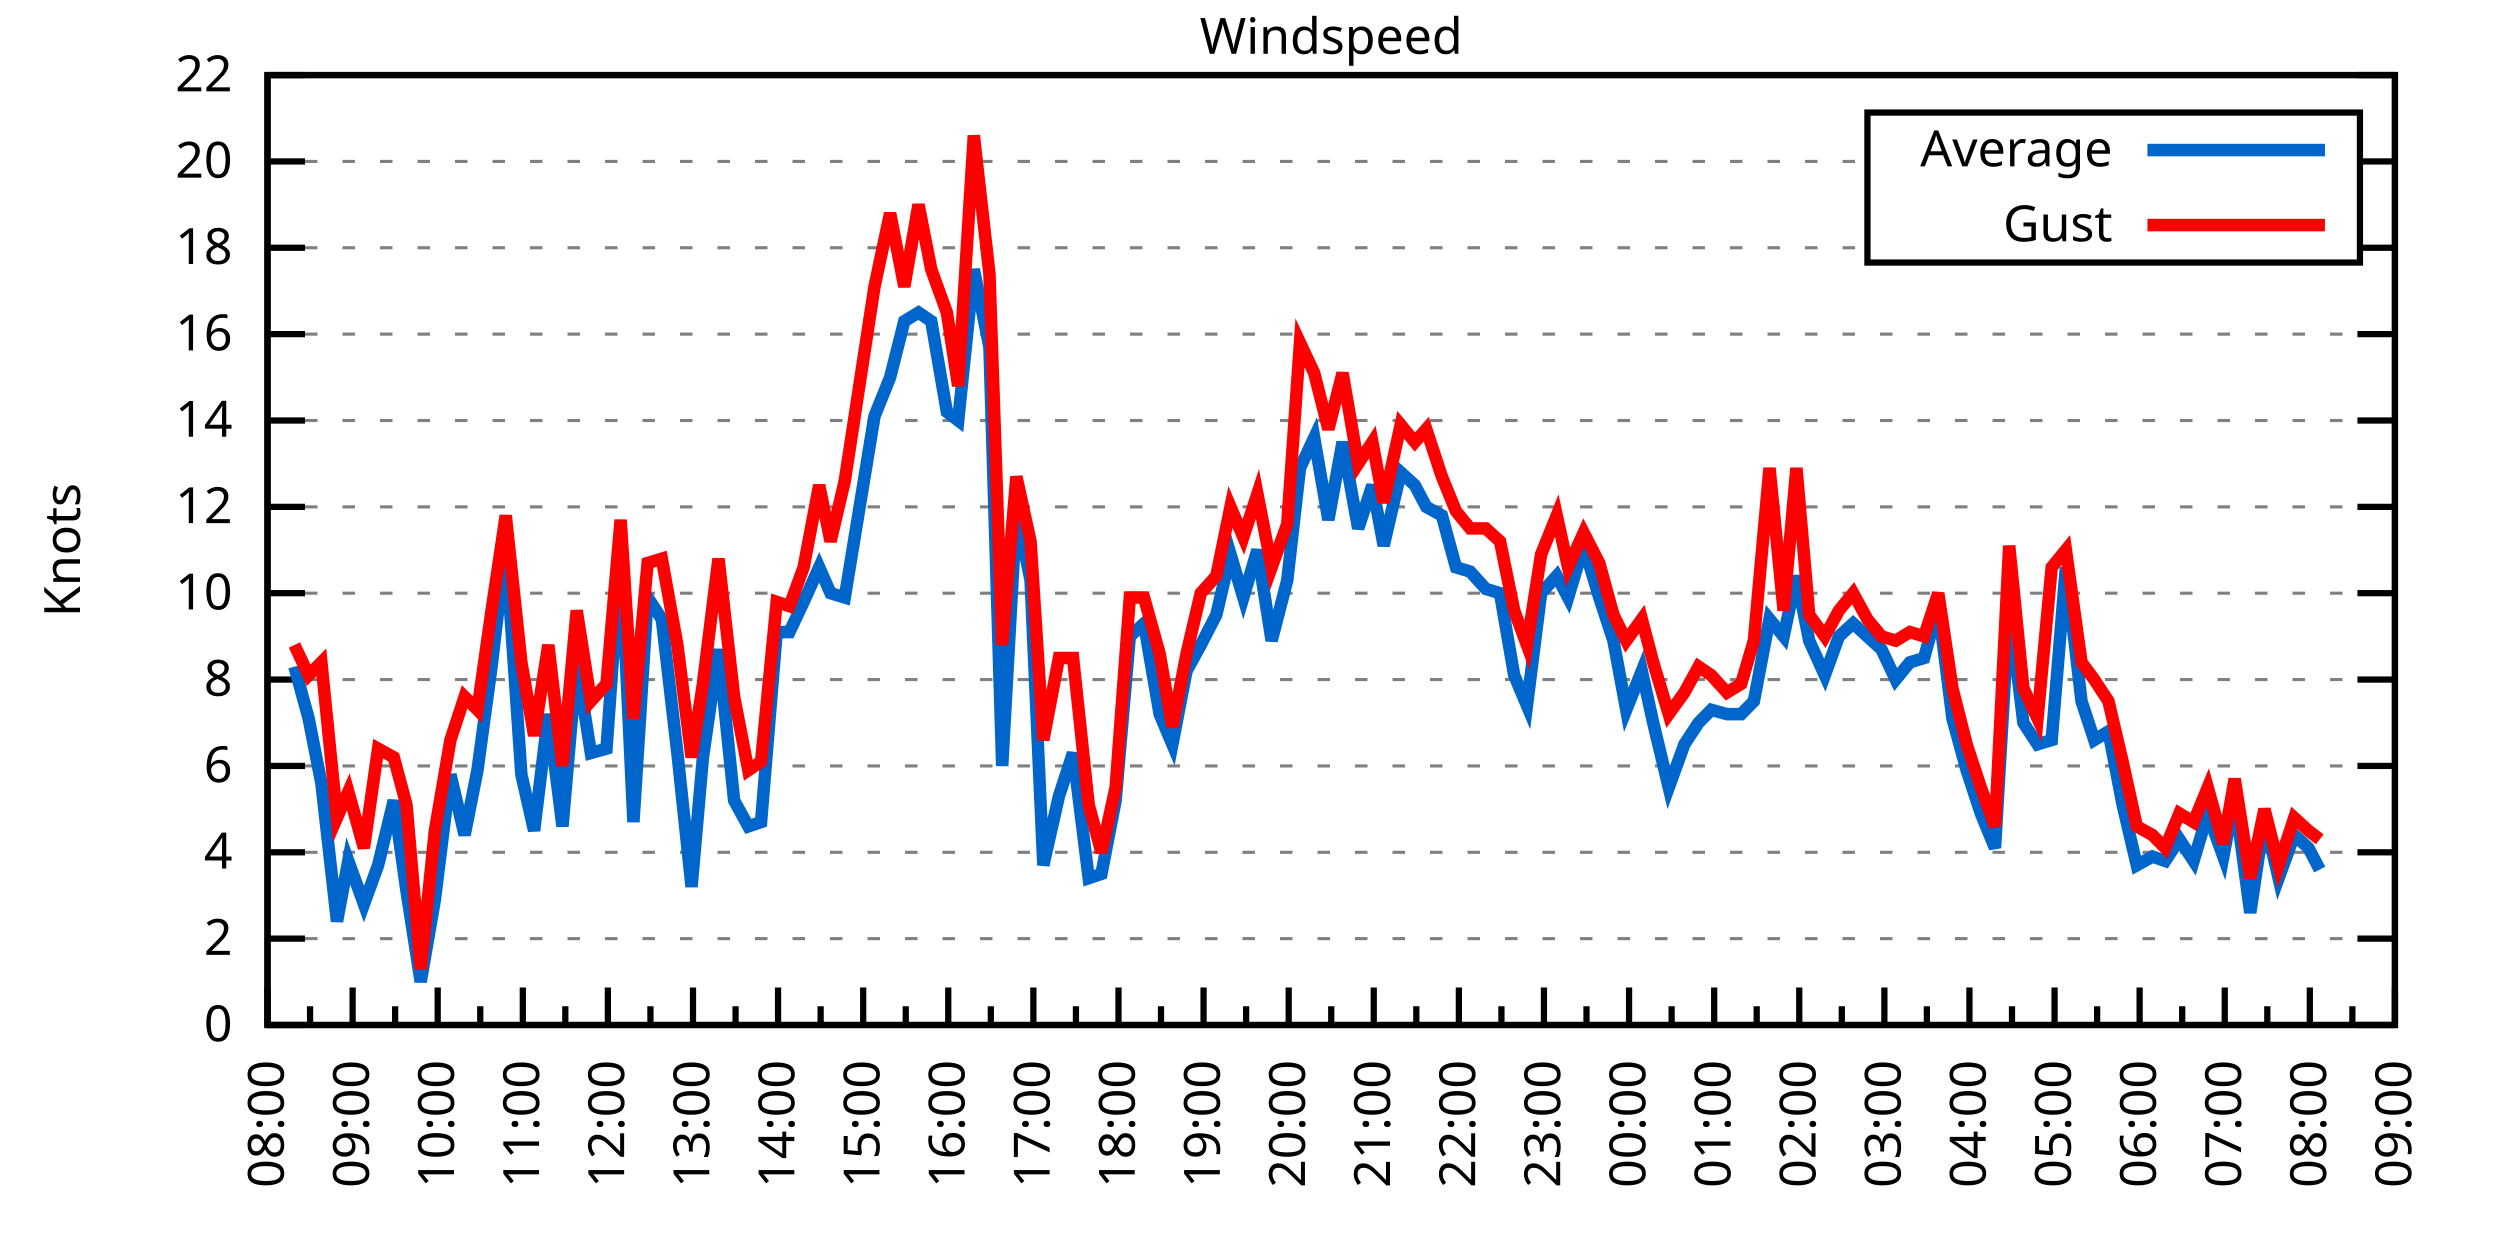
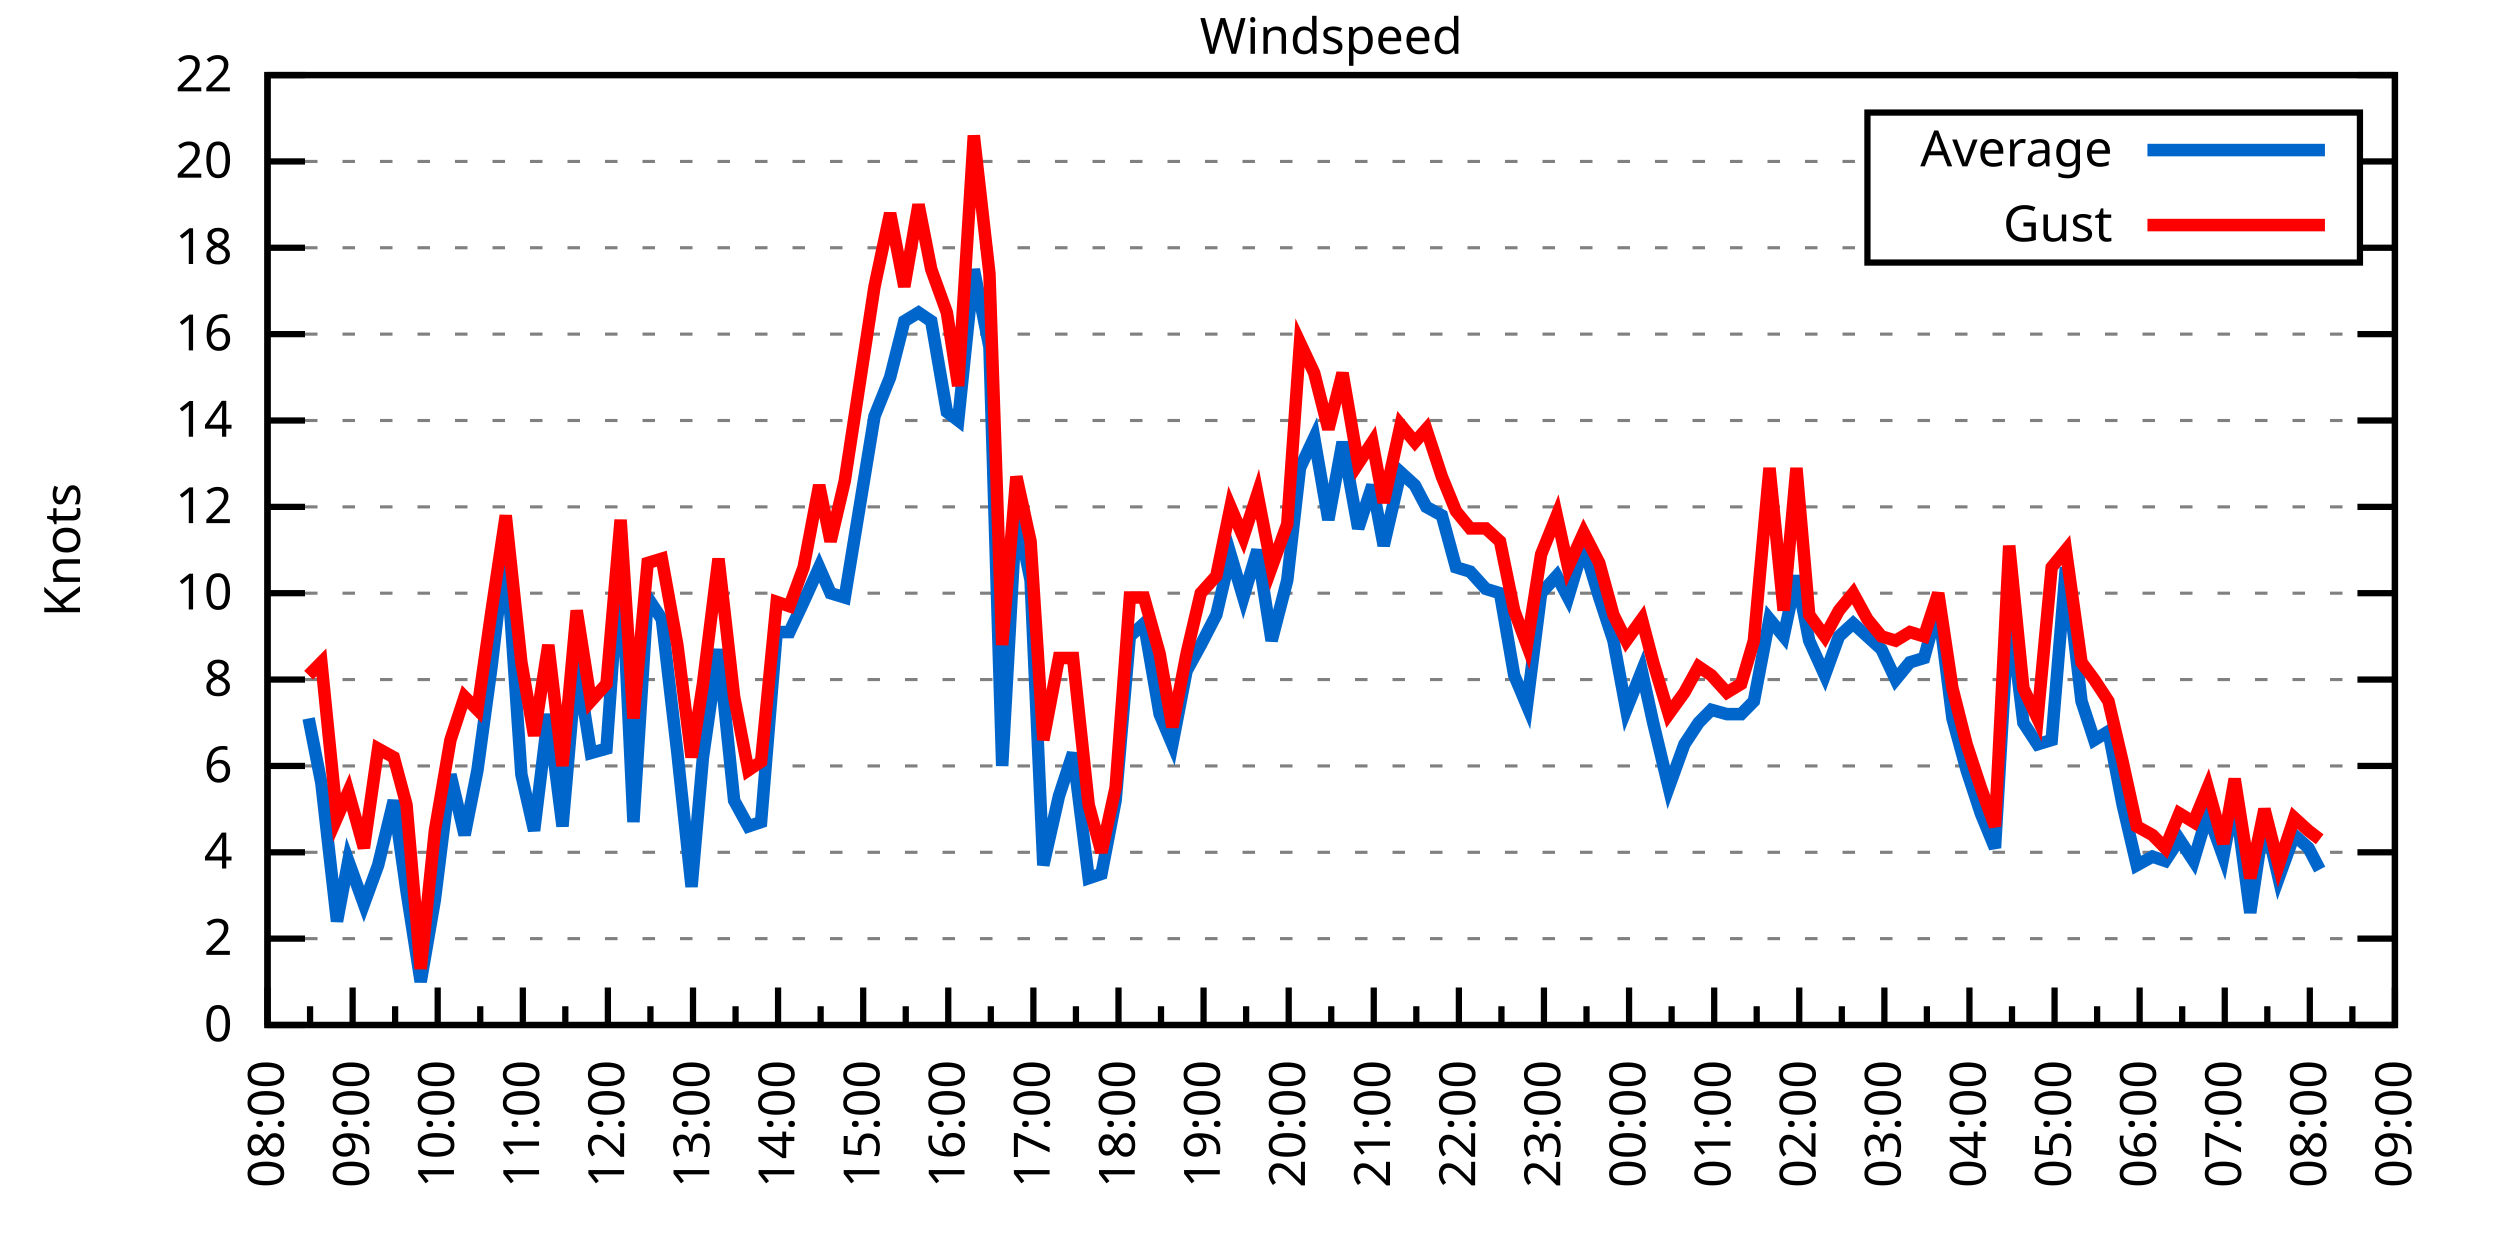
<svg xmlns="http://www.w3.org/2000/svg" xmlns:xlink="http://www.w3.org/1999/xlink" width="400" height="200" viewBox="0 0 400 200">
  <g id="gnuplot_canvas">
    <rect x="0" y="0" width="400" height="200" fill="none" />
    <defs>
      <circle id="gpDot" r="0.5" stroke-width="0.5" stroke="currentColor" />
      <path id="gpPt0" stroke-width="0.333" stroke="currentColor" d="M-1,0 h2 M0,-1 v2" />
      <path id="gpPt1" stroke-width="0.333" stroke="currentColor" d="M-1,-1 L1,1 M1,-1 L-1,1" />
      <path id="gpPt2" stroke-width="0.333" stroke="currentColor" d="M-1,0 L1,0 M0,-1 L0,1 M-1,-1 L1,1 M-1,1 L1,-1" />
      <rect id="gpPt3" stroke-width="0.333" stroke="currentColor" x="-1" y="-1" width="2" height="2" />
      <rect id="gpPt4" stroke-width="0.333" stroke="currentColor" fill="currentColor" x="-1" y="-1" width="2" height="2" />
      <circle id="gpPt5" stroke-width="0.333" stroke="currentColor" cx="0" cy="0" r="1" />
      <use xlink:href="#gpPt5" id="gpPt6" fill="currentColor" stroke="none" />
      <path id="gpPt7" stroke-width="0.333" stroke="currentColor" d="M0,-1.33 L-1.33,0.67 L1.33,0.67 z" />
      <use xlink:href="#gpPt7" id="gpPt8" fill="currentColor" stroke="none" />
      <use xlink:href="#gpPt7" id="gpPt9" stroke="currentColor" transform="rotate(180)" />
      <use xlink:href="#gpPt9" id="gpPt10" fill="currentColor" stroke="none" />
      <use xlink:href="#gpPt3" id="gpPt11" stroke="currentColor" transform="rotate(45)" />
      <use xlink:href="#gpPt11" id="gpPt12" fill="currentColor" stroke="none" />
      <path id="gpPt13" stroke-width="0.333" stroke="currentColor" d="M0,1.330 L1.265,0.411 L0.782,-1.067 L-0.782,-1.076 L-1.265,0.411 z" />
      <use xlink:href="#gpPt13" id="gpPt14" fill="currentColor" stroke="none" />
      <filter id="textbox" filterUnits="objectBoundingBox" x="0" y="0" height="1" width="1">
        <feFlood flood-color="white" flood-opacity="1" result="bgnd" />
        <feComposite in="SourceGraphic" in2="bgnd" operator="atop" />
      </filter>
      <filter id="greybox" filterUnits="objectBoundingBox" x="0" y="0" height="1" width="1">
        <feFlood flood-color="lightgrey" flood-opacity="1" result="grey" />
        <feComposite in="SourceGraphic" in2="grey" operator="atop" />
      </filter>
    </defs>
    <g fill="none" color="white" stroke="currentColor" stroke-width="1.00" stroke-linecap="butt" stroke-linejoin="miter">
</g>
    <g fill="none" color="black" stroke="currentColor" stroke-width="1.00" stroke-linecap="butt" stroke-linejoin="miter">
      <g stroke="none" shape-rendering="crispEdges">
        <polygon fill="rgb(255, 255, 255)" points="42.80,164.00 383.18,164.00 383.18,12.02 42.80,12.02 " />
      </g>
    </g>
    <g fill="none" color="black" stroke="currentColor" stroke-width="1.00" stroke-linecap="butt" stroke-linejoin="miter">
</g>
    <g fill="none" color="black" stroke="black" stroke-width="0.50" stroke-linecap="butt" stroke-linejoin="miter">
</g>
    <g fill="none" color="gray" stroke="currentColor" stroke-width="0.50" stroke-linecap="butt" stroke-linejoin="miter">
      <path stroke="gray" stroke-dasharray="2,4" class="gridline" d="M42.80,164.00 L383.19,164.00  " />
    </g>
    <g fill="none" color="gray" stroke="gray" stroke-width="1.00" stroke-linecap="butt" stroke-linejoin="miter">
</g>
    <g fill="none" color="black" stroke="currentColor" stroke-width="1.00" stroke-linecap="butt" stroke-linejoin="miter">
      <path stroke="black" d="M42.80,164.00 L48.80,164.00 M383.19,164.00 L377.19,164.00  " />
      <g transform="translate(37.20,166.60)" stroke="none" fill="black" font-family="Sans" font-size="8.00" text-anchor="end">
        <text>
          <tspan font-family="Sans"> 0</tspan>
        </text>
      </g>
    </g>
    <g fill="none" color="black" stroke="currentColor" stroke-width="1.00" stroke-linecap="butt" stroke-linejoin="miter">
</g>
    <g fill="none" color="black" stroke="black" stroke-width="0.50" stroke-linecap="butt" stroke-linejoin="miter">
</g>
    <g fill="none" color="gray" stroke="currentColor" stroke-width="0.50" stroke-linecap="butt" stroke-linejoin="miter">
      <path stroke="gray" stroke-dasharray="2,4" class="gridline" d="M42.80,150.18 L383.19,150.18  " />
    </g>
    <g fill="none" color="gray" stroke="gray" stroke-width="1.00" stroke-linecap="butt" stroke-linejoin="miter">
</g>
    <g fill="none" color="black" stroke="currentColor" stroke-width="1.00" stroke-linecap="butt" stroke-linejoin="miter">
      <path stroke="black" d="M42.80,150.18 L48.80,150.18 M383.19,150.18 L377.19,150.18  " />
      <g transform="translate(37.20,152.78)" stroke="none" fill="black" font-family="Sans" font-size="8.00" text-anchor="end">
        <text>
          <tspan font-family="Sans"> 2</tspan>
        </text>
      </g>
    </g>
    <g fill="none" color="black" stroke="currentColor" stroke-width="1.00" stroke-linecap="butt" stroke-linejoin="miter">
</g>
    <g fill="none" color="black" stroke="black" stroke-width="0.50" stroke-linecap="butt" stroke-linejoin="miter">
</g>
    <g fill="none" color="gray" stroke="currentColor" stroke-width="0.50" stroke-linecap="butt" stroke-linejoin="miter">
      <path stroke="gray" stroke-dasharray="2,4" class="gridline" d="M42.80,136.37 L383.19,136.37  " />
    </g>
    <g fill="none" color="gray" stroke="gray" stroke-width="1.00" stroke-linecap="butt" stroke-linejoin="miter">
</g>
    <g fill="none" color="black" stroke="currentColor" stroke-width="1.00" stroke-linecap="butt" stroke-linejoin="miter">
      <path stroke="black" d="M42.80,136.37 L48.80,136.37 M383.19,136.37 L377.19,136.37  " />
      <g transform="translate(37.20,138.97)" stroke="none" fill="black" font-family="Sans" font-size="8.00" text-anchor="end">
        <text>
          <tspan font-family="Sans"> 4</tspan>
        </text>
      </g>
    </g>
    <g fill="none" color="black" stroke="currentColor" stroke-width="1.00" stroke-linecap="butt" stroke-linejoin="miter">
</g>
    <g fill="none" color="black" stroke="black" stroke-width="0.50" stroke-linecap="butt" stroke-linejoin="miter">
</g>
    <g fill="none" color="gray" stroke="currentColor" stroke-width="0.50" stroke-linecap="butt" stroke-linejoin="miter">
      <path stroke="gray" stroke-dasharray="2,4" class="gridline" d="M42.80,122.55 L383.19,122.55  " />
    </g>
    <g fill="none" color="gray" stroke="gray" stroke-width="1.00" stroke-linecap="butt" stroke-linejoin="miter">
</g>
    <g fill="none" color="black" stroke="currentColor" stroke-width="1.00" stroke-linecap="butt" stroke-linejoin="miter">
      <path stroke="black" d="M42.80,122.55 L48.80,122.55 M383.19,122.55 L377.19,122.55  " />
      <g transform="translate(37.20,125.15)" stroke="none" fill="black" font-family="Sans" font-size="8.00" text-anchor="end">
        <text>
          <tspan font-family="Sans"> 6</tspan>
        </text>
      </g>
    </g>
    <g fill="none" color="black" stroke="currentColor" stroke-width="1.00" stroke-linecap="butt" stroke-linejoin="miter">
</g>
    <g fill="none" color="black" stroke="black" stroke-width="0.50" stroke-linecap="butt" stroke-linejoin="miter">
</g>
    <g fill="none" color="gray" stroke="currentColor" stroke-width="0.50" stroke-linecap="butt" stroke-linejoin="miter">
      <path stroke="gray" stroke-dasharray="2,4" class="gridline" d="M42.80,108.73 L383.19,108.73  " />
    </g>
    <g fill="none" color="gray" stroke="gray" stroke-width="1.00" stroke-linecap="butt" stroke-linejoin="miter">
</g>
    <g fill="none" color="black" stroke="currentColor" stroke-width="1.00" stroke-linecap="butt" stroke-linejoin="miter">
      <path stroke="black" d="M42.80,108.73 L48.80,108.73 M383.19,108.73 L377.19,108.73  " />
      <g transform="translate(37.20,111.33)" stroke="none" fill="black" font-family="Sans" font-size="8.00" text-anchor="end">
        <text>
          <tspan font-family="Sans"> 8</tspan>
        </text>
      </g>
    </g>
    <g fill="none" color="black" stroke="currentColor" stroke-width="1.00" stroke-linecap="butt" stroke-linejoin="miter">
</g>
    <g fill="none" color="black" stroke="black" stroke-width="0.50" stroke-linecap="butt" stroke-linejoin="miter">
</g>
    <g fill="none" color="gray" stroke="currentColor" stroke-width="0.50" stroke-linecap="butt" stroke-linejoin="miter">
      <path stroke="gray" stroke-dasharray="2,4" class="gridline" d="M42.80,94.91 L383.19,94.91  " />
    </g>
    <g fill="none" color="gray" stroke="gray" stroke-width="1.00" stroke-linecap="butt" stroke-linejoin="miter">
</g>
    <g fill="none" color="black" stroke="currentColor" stroke-width="1.00" stroke-linecap="butt" stroke-linejoin="miter">
      <path stroke="black" d="M42.80,94.91 L48.80,94.91 M383.19,94.91 L377.19,94.91  " />
      <g transform="translate(37.20,97.51)" stroke="none" fill="black" font-family="Sans" font-size="8.00" text-anchor="end">
        <text>
          <tspan font-family="Sans"> 10</tspan>
        </text>
      </g>
    </g>
    <g fill="none" color="black" stroke="currentColor" stroke-width="1.00" stroke-linecap="butt" stroke-linejoin="miter">
</g>
    <g fill="none" color="black" stroke="black" stroke-width="0.50" stroke-linecap="butt" stroke-linejoin="miter">
</g>
    <g fill="none" color="gray" stroke="currentColor" stroke-width="0.50" stroke-linecap="butt" stroke-linejoin="miter">
      <path stroke="gray" stroke-dasharray="2,4" class="gridline" d="M42.80,81.10 L383.19,81.10  " />
    </g>
    <g fill="none" color="gray" stroke="gray" stroke-width="1.00" stroke-linecap="butt" stroke-linejoin="miter">
</g>
    <g fill="none" color="black" stroke="currentColor" stroke-width="1.00" stroke-linecap="butt" stroke-linejoin="miter">
      <path stroke="black" d="M42.80,81.10 L48.80,81.10 M383.19,81.10 L377.19,81.10  " />
      <g transform="translate(37.20,83.70)" stroke="none" fill="black" font-family="Sans" font-size="8.00" text-anchor="end">
        <text>
          <tspan font-family="Sans"> 12</tspan>
        </text>
      </g>
    </g>
    <g fill="none" color="black" stroke="currentColor" stroke-width="1.00" stroke-linecap="butt" stroke-linejoin="miter">
</g>
    <g fill="none" color="black" stroke="black" stroke-width="0.50" stroke-linecap="butt" stroke-linejoin="miter">
</g>
    <g fill="none" color="gray" stroke="currentColor" stroke-width="0.50" stroke-linecap="butt" stroke-linejoin="miter">
      <path stroke="gray" stroke-dasharray="2,4" class="gridline" d="M42.80,67.28 L383.19,67.28  " />
    </g>
    <g fill="none" color="gray" stroke="gray" stroke-width="1.00" stroke-linecap="butt" stroke-linejoin="miter">
</g>
    <g fill="none" color="black" stroke="currentColor" stroke-width="1.00" stroke-linecap="butt" stroke-linejoin="miter">
      <path stroke="black" d="M42.80,67.28 L48.80,67.28 M383.19,67.28 L377.19,67.28  " />
      <g transform="translate(37.20,69.88)" stroke="none" fill="black" font-family="Sans" font-size="8.00" text-anchor="end">
        <text>
          <tspan font-family="Sans"> 14</tspan>
        </text>
      </g>
    </g>
    <g fill="none" color="black" stroke="currentColor" stroke-width="1.00" stroke-linecap="butt" stroke-linejoin="miter">
</g>
    <g fill="none" color="black" stroke="black" stroke-width="0.50" stroke-linecap="butt" stroke-linejoin="miter">
</g>
    <g fill="none" color="gray" stroke="currentColor" stroke-width="0.50" stroke-linecap="butt" stroke-linejoin="miter">
      <path stroke="gray" stroke-dasharray="2,4" class="gridline" d="M42.80,53.46 L383.19,53.46  " />
    </g>
    <g fill="none" color="gray" stroke="gray" stroke-width="1.00" stroke-linecap="butt" stroke-linejoin="miter">
</g>
    <g fill="none" color="black" stroke="currentColor" stroke-width="1.00" stroke-linecap="butt" stroke-linejoin="miter">
      <path stroke="black" d="M42.80,53.46 L48.80,53.46 M383.19,53.46 L377.19,53.46  " />
      <g transform="translate(37.20,56.06)" stroke="none" fill="black" font-family="Sans" font-size="8.00" text-anchor="end">
        <text>
          <tspan font-family="Sans"> 16</tspan>
        </text>
      </g>
    </g>
    <g fill="none" color="black" stroke="currentColor" stroke-width="1.00" stroke-linecap="butt" stroke-linejoin="miter">
</g>
    <g fill="none" color="black" stroke="black" stroke-width="0.50" stroke-linecap="butt" stroke-linejoin="miter">
</g>
    <g fill="none" color="gray" stroke="currentColor" stroke-width="0.50" stroke-linecap="butt" stroke-linejoin="miter">
      <path stroke="gray" stroke-dasharray="2,4" class="gridline" d="M42.80,39.64 L298.79,39.64 M377.59,39.64 L383.19,39.64  " />
    </g>
    <g fill="none" color="gray" stroke="gray" stroke-width="1.00" stroke-linecap="butt" stroke-linejoin="miter">
</g>
    <g fill="none" color="black" stroke="currentColor" stroke-width="1.00" stroke-linecap="butt" stroke-linejoin="miter">
      <path stroke="black" d="M42.80,39.64 L48.80,39.64 M383.19,39.64 L377.19,39.64  " />
      <g transform="translate(37.20,42.24)" stroke="none" fill="black" font-family="Sans" font-size="8.00" text-anchor="end">
        <text>
          <tspan font-family="Sans"> 18</tspan>
        </text>
      </g>
    </g>
    <g fill="none" color="black" stroke="currentColor" stroke-width="1.00" stroke-linecap="butt" stroke-linejoin="miter">
</g>
    <g fill="none" color="black" stroke="black" stroke-width="0.50" stroke-linecap="butt" stroke-linejoin="miter">
</g>
    <g fill="none" color="gray" stroke="currentColor" stroke-width="0.50" stroke-linecap="butt" stroke-linejoin="miter">
      <path stroke="gray" stroke-dasharray="2,4" class="gridline" d="M42.80,25.83 L298.79,25.83 M377.59,25.83 L383.19,25.83  " />
    </g>
    <g fill="none" color="gray" stroke="gray" stroke-width="1.00" stroke-linecap="butt" stroke-linejoin="miter">
</g>
    <g fill="none" color="black" stroke="currentColor" stroke-width="1.00" stroke-linecap="butt" stroke-linejoin="miter">
      <path stroke="black" d="M42.80,25.83 L48.80,25.83 M383.19,25.83 L377.19,25.83  " />
      <g transform="translate(37.20,28.43)" stroke="none" fill="black" font-family="Sans" font-size="8.00" text-anchor="end">
        <text>
          <tspan font-family="Sans"> 20</tspan>
        </text>
      </g>
    </g>
    <g fill="none" color="black" stroke="currentColor" stroke-width="1.00" stroke-linecap="butt" stroke-linejoin="miter">
</g>
    <g fill="none" color="black" stroke="black" stroke-width="0.50" stroke-linecap="butt" stroke-linejoin="miter">
</g>
    <g fill="none" color="gray" stroke="currentColor" stroke-width="0.50" stroke-linecap="butt" stroke-linejoin="miter">
      <path stroke="gray" stroke-dasharray="2,4" class="gridline" d="M42.80,12.01 L383.19,12.01  " />
    </g>
    <g fill="none" color="gray" stroke="gray" stroke-width="1.00" stroke-linecap="butt" stroke-linejoin="miter">
</g>
    <g fill="none" color="black" stroke="currentColor" stroke-width="1.00" stroke-linecap="butt" stroke-linejoin="miter">
      <path stroke="black" d="M42.80,12.01 L48.80,12.01 M383.19,12.01 L377.19,12.01  " />
      <g transform="translate(37.20,14.61)" stroke="none" fill="black" font-family="Sans" font-size="8.00" text-anchor="end">
        <text>
          <tspan font-family="Sans"> 22</tspan>
        </text>
      </g>
    </g>
    <g fill="none" color="black" stroke="currentColor" stroke-width="1.00" stroke-linecap="butt" stroke-linejoin="miter">
      <path stroke="black" d="M42.80,164.00 L42.80,158.00  " />
      <g transform="translate(45.40,169.60) rotate(270)" stroke="none" fill="black" font-family="Sans" font-size="8.00" text-anchor="end">
        <text>
          <tspan font-family="Sans">08:00</tspan>
        </text>
      </g>
    </g>
    <g fill="none" color="black" stroke="currentColor" stroke-width="1.00" stroke-linecap="butt" stroke-linejoin="miter">
      <path stroke="black" d="M49.61,164.00 L49.61,161.00 M56.42,164.00 L56.42,158.00  " />
      <g transform="translate(59.02,169.60) rotate(270)" stroke="none" fill="black" font-family="Sans" font-size="8.00" text-anchor="end">
        <text>
          <tspan font-family="Sans">09:00</tspan>
        </text>
      </g>
    </g>
    <g fill="none" color="black" stroke="currentColor" stroke-width="1.00" stroke-linecap="butt" stroke-linejoin="miter">
      <path stroke="black" d="M63.22,164.00 L63.22,161.00 M70.03,164.00 L70.03,158.00  " />
      <g transform="translate(72.63,169.60) rotate(270)" stroke="none" fill="black" font-family="Sans" font-size="8.00" text-anchor="end">
        <text>
          <tspan font-family="Sans">10:00</tspan>
        </text>
      </g>
    </g>
    <g fill="none" color="black" stroke="currentColor" stroke-width="1.00" stroke-linecap="butt" stroke-linejoin="miter">
      <path stroke="black" d="M76.84,164.00 L76.84,161.00 M83.65,164.00 L83.65,158.00  " />
      <g transform="translate(86.25,169.60) rotate(270)" stroke="none" fill="black" font-family="Sans" font-size="8.00" text-anchor="end">
        <text>
          <tspan font-family="Sans">11:00</tspan>
        </text>
      </g>
    </g>
    <g fill="none" color="black" stroke="currentColor" stroke-width="1.00" stroke-linecap="butt" stroke-linejoin="miter">
      <path stroke="black" d="M90.45,164.00 L90.45,161.00 M97.26,164.00 L97.26,158.00  " />
      <g transform="translate(99.86,169.60) rotate(270)" stroke="none" fill="black" font-family="Sans" font-size="8.00" text-anchor="end">
        <text>
          <tspan font-family="Sans">12:00</tspan>
        </text>
      </g>
    </g>
    <g fill="none" color="black" stroke="currentColor" stroke-width="1.00" stroke-linecap="butt" stroke-linejoin="miter">
      <path stroke="black" d="M104.07,164.00 L104.07,161.00 M110.88,164.00 L110.88,158.00  " />
      <g transform="translate(113.48,169.60) rotate(270)" stroke="none" fill="black" font-family="Sans" font-size="8.00" text-anchor="end">
        <text>
          <tspan font-family="Sans">13:00</tspan>
        </text>
      </g>
    </g>
    <g fill="none" color="black" stroke="currentColor" stroke-width="1.00" stroke-linecap="butt" stroke-linejoin="miter">
      <path stroke="black" d="M117.69,164.00 L117.69,161.00 M124.49,164.00 L124.49,158.00  " />
      <g transform="translate(127.09,169.60) rotate(270)" stroke="none" fill="black" font-family="Sans" font-size="8.00" text-anchor="end">
        <text>
          <tspan font-family="Sans">14:00</tspan>
        </text>
      </g>
    </g>
    <g fill="none" color="black" stroke="currentColor" stroke-width="1.00" stroke-linecap="butt" stroke-linejoin="miter">
      <path stroke="black" d="M131.30,164.00 L131.30,161.00 M138.11,164.00 L138.11,158.00  " />
      <g transform="translate(140.71,169.60) rotate(270)" stroke="none" fill="black" font-family="Sans" font-size="8.00" text-anchor="end">
        <text>
          <tspan font-family="Sans">15:00</tspan>
        </text>
      </g>
    </g>
    <g fill="none" color="black" stroke="currentColor" stroke-width="1.00" stroke-linecap="butt" stroke-linejoin="miter">
      <path stroke="black" d="M144.92,164.00 L144.92,161.00 M151.72,164.00 L151.72,158.00  " />
      <g transform="translate(154.32,169.60) rotate(270)" stroke="none" fill="black" font-family="Sans" font-size="8.00" text-anchor="end">
        <text>
          <tspan font-family="Sans">16:00</tspan>
        </text>
      </g>
    </g>
    <g fill="none" color="black" stroke="currentColor" stroke-width="1.00" stroke-linecap="butt" stroke-linejoin="miter">
      <path stroke="black" d="M158.53,164.00 L158.53,161.00 M165.34,164.00 L165.34,158.00  " />
      <g transform="translate(167.94,169.60) rotate(270)" stroke="none" fill="black" font-family="Sans" font-size="8.00" text-anchor="end">
        <text>
          <tspan font-family="Sans">17:00</tspan>
        </text>
      </g>
    </g>
    <g fill="none" color="black" stroke="currentColor" stroke-width="1.00" stroke-linecap="butt" stroke-linejoin="miter">
      <path stroke="black" d="M172.15,164.00 L172.15,161.00 M178.96,164.00 L178.96,158.00  " />
      <g transform="translate(181.56,169.60) rotate(270)" stroke="none" fill="black" font-family="Sans" font-size="8.00" text-anchor="end">
        <text>
          <tspan font-family="Sans">18:00</tspan>
        </text>
      </g>
    </g>
    <g fill="none" color="black" stroke="currentColor" stroke-width="1.00" stroke-linecap="butt" stroke-linejoin="miter">
      <path stroke="black" d="M185.76,164.00 L185.76,161.00 M192.57,164.00 L192.57,158.00  " />
      <g transform="translate(195.17,169.60) rotate(270)" stroke="none" fill="black" font-family="Sans" font-size="8.00" text-anchor="end">
        <text>
          <tspan font-family="Sans">19:00</tspan>
        </text>
      </g>
    </g>
    <g fill="none" color="black" stroke="currentColor" stroke-width="1.00" stroke-linecap="butt" stroke-linejoin="miter">
      <path stroke="black" d="M199.38,164.00 L199.38,161.00 M206.19,164.00 L206.19,158.00  " />
      <g transform="translate(208.79,169.60) rotate(270)" stroke="none" fill="black" font-family="Sans" font-size="8.00" text-anchor="end">
        <text>
          <tspan font-family="Sans">20:00</tspan>
        </text>
      </g>
    </g>
    <g fill="none" color="black" stroke="currentColor" stroke-width="1.00" stroke-linecap="butt" stroke-linejoin="miter">
      <path stroke="black" d="M213.00,164.00 L213.00,161.00 M219.80,164.00 L219.80,158.00  " />
      <g transform="translate(222.40,169.60) rotate(270)" stroke="none" fill="black" font-family="Sans" font-size="8.00" text-anchor="end">
        <text>
          <tspan font-family="Sans">21:00</tspan>
        </text>
      </g>
    </g>
    <g fill="none" color="black" stroke="currentColor" stroke-width="1.00" stroke-linecap="butt" stroke-linejoin="miter">
      <path stroke="black" d="M226.61,164.00 L226.61,161.00 M233.42,164.00 L233.42,158.00  " />
      <g transform="translate(236.02,169.60) rotate(270)" stroke="none" fill="black" font-family="Sans" font-size="8.00" text-anchor="end">
        <text>
          <tspan font-family="Sans">22:00</tspan>
        </text>
      </g>
    </g>
    <g fill="none" color="black" stroke="currentColor" stroke-width="1.00" stroke-linecap="butt" stroke-linejoin="miter">
      <path stroke="black" d="M240.23,164.00 L240.23,161.00 M247.03,164.00 L247.03,158.00  " />
      <g transform="translate(249.63,169.60) rotate(270)" stroke="none" fill="black" font-family="Sans" font-size="8.00" text-anchor="end">
        <text>
          <tspan font-family="Sans">23:00</tspan>
        </text>
      </g>
    </g>
    <g fill="none" color="black" stroke="currentColor" stroke-width="1.00" stroke-linecap="butt" stroke-linejoin="miter">
      <path stroke="black" d="M253.84,164.00 L253.84,161.00 M260.65,164.00 L260.65,158.00  " />
      <g transform="translate(263.25,169.60) rotate(270)" stroke="none" fill="black" font-family="Sans" font-size="8.00" text-anchor="end">
        <text>
          <tspan font-family="Sans">00:00</tspan>
        </text>
      </g>
    </g>
    <g fill="none" color="black" stroke="currentColor" stroke-width="1.00" stroke-linecap="butt" stroke-linejoin="miter">
      <path stroke="black" d="M267.46,164.00 L267.46,161.00 M274.27,164.00 L274.27,158.00  " />
      <g transform="translate(276.87,169.60) rotate(270)" stroke="none" fill="black" font-family="Sans" font-size="8.00" text-anchor="end">
        <text>
          <tspan font-family="Sans">01:00</tspan>
        </text>
      </g>
    </g>
    <g fill="none" color="black" stroke="currentColor" stroke-width="1.00" stroke-linecap="butt" stroke-linejoin="miter">
      <path stroke="black" d="M281.07,164.00 L281.07,161.00 M287.88,164.00 L287.88,158.00  " />
      <g transform="translate(290.48,169.60) rotate(270)" stroke="none" fill="black" font-family="Sans" font-size="8.00" text-anchor="end">
        <text>
          <tspan font-family="Sans">02:00</tspan>
        </text>
      </g>
    </g>
    <g fill="none" color="black" stroke="currentColor" stroke-width="1.00" stroke-linecap="butt" stroke-linejoin="miter">
      <path stroke="black" d="M294.69,164.00 L294.69,161.00 M301.50,164.00 L301.50,158.00  " />
      <g transform="translate(304.10,169.60) rotate(270)" stroke="none" fill="black" font-family="Sans" font-size="8.00" text-anchor="end">
        <text>
          <tspan font-family="Sans">03:00</tspan>
        </text>
      </g>
    </g>
    <g fill="none" color="black" stroke="currentColor" stroke-width="1.00" stroke-linecap="butt" stroke-linejoin="miter">
      <path stroke="black" d="M308.30,164.00 L308.30,161.00 M315.11,164.00 L315.11,158.00  " />
      <g transform="translate(317.71,169.60) rotate(270)" stroke="none" fill="black" font-family="Sans" font-size="8.00" text-anchor="end">
        <text>
          <tspan font-family="Sans">04:00</tspan>
        </text>
      </g>
    </g>
    <g fill="none" color="black" stroke="currentColor" stroke-width="1.00" stroke-linecap="butt" stroke-linejoin="miter">
      <path stroke="black" d="M321.92,164.00 L321.92,161.00 M328.73,164.00 L328.73,158.00  " />
      <g transform="translate(331.33,169.60) rotate(270)" stroke="none" fill="black" font-family="Sans" font-size="8.00" text-anchor="end">
        <text>
          <tspan font-family="Sans">05:00</tspan>
        </text>
      </g>
    </g>
    <g fill="none" color="black" stroke="currentColor" stroke-width="1.00" stroke-linecap="butt" stroke-linejoin="miter">
      <path stroke="black" d="M335.54,164.00 L335.54,161.00 M342.34,164.00 L342.34,158.00  " />
      <g transform="translate(344.94,169.60) rotate(270)" stroke="none" fill="black" font-family="Sans" font-size="8.00" text-anchor="end">
        <text>
          <tspan font-family="Sans">06:00</tspan>
        </text>
      </g>
    </g>
    <g fill="none" color="black" stroke="currentColor" stroke-width="1.00" stroke-linecap="butt" stroke-linejoin="miter">
      <path stroke="black" d="M349.15,164.00 L349.15,161.00 M355.96,164.00 L355.96,158.00  " />
      <g transform="translate(358.56,169.60) rotate(270)" stroke="none" fill="black" font-family="Sans" font-size="8.00" text-anchor="end">
        <text>
          <tspan font-family="Sans">07:00</tspan>
        </text>
      </g>
    </g>
    <g fill="none" color="black" stroke="currentColor" stroke-width="1.00" stroke-linecap="butt" stroke-linejoin="miter">
      <path stroke="black" d="M362.77,164.00 L362.77,161.00 M369.57,164.00 L369.57,158.00  " />
      <g transform="translate(372.17,169.60) rotate(270)" stroke="none" fill="black" font-family="Sans" font-size="8.00" text-anchor="end">
        <text>
          <tspan font-family="Sans">08:00</tspan>
        </text>
      </g>
    </g>
    <g fill="none" color="black" stroke="currentColor" stroke-width="1.00" stroke-linecap="butt" stroke-linejoin="miter">
      <path stroke="black" d="M376.38,164.00 L376.38,161.00 M383.19,164.00 L383.19,158.00  " />
      <g transform="translate(385.79,169.60) rotate(270)" stroke="none" fill="black" font-family="Sans" font-size="8.00" text-anchor="end">
        <text>
          <tspan font-family="Sans">09:00</tspan>
        </text>
      </g>
    </g>
    <g fill="none" color="black" stroke="currentColor" stroke-width="1.00" stroke-linecap="butt" stroke-linejoin="miter">
</g>
    <g fill="none" color="black" stroke="currentColor" stroke-width="1.00" stroke-linecap="butt" stroke-linejoin="miter">
      <path stroke="black" d="M42.80,12.01 L42.80,164.00 L383.19,164.00 L383.19,12.01 L42.80,12.01 Z  " />
    </g>
    <g fill="none" color="black" stroke="currentColor" stroke-width="1.00" stroke-linecap="butt" stroke-linejoin="miter">
      <g transform="translate(12.80,88.01) rotate(270)" stroke="none" fill="black" font-family="Sans" font-size="8.00" text-anchor="middle">
        <text>
          <tspan font-family="Sans">Knots</tspan>
        </text>
      </g>
    </g>
    <g fill="none" color="black" stroke="currentColor" stroke-width="1.00" stroke-linecap="butt" stroke-linejoin="miter">
</g>
    <g fill="none" color="black" stroke="currentColor" stroke-width="1.00" stroke-linecap="butt" stroke-linejoin="miter">
      <path stroke="black" d="M298.79,42.01 L298.79,18.01 L377.59,18.01 L377.59,42.01 L298.79,42.01 Z  " />
    </g>
    <g id="Windspeed_plot_1">
      <g fill="none" color="white" stroke="black" stroke-width="2.00" stroke-linecap="butt" stroke-linejoin="miter">
</g>
      <g fill="none" color="black" stroke="currentColor" stroke-width="2.00" stroke-linecap="butt" stroke-linejoin="miter">
        <g transform="translate(337.99,26.61)" stroke="none" fill="black" font-family="Sans" font-size="8.00" text-anchor="end">
          <text>
            <tspan font-family="Sans">Average</tspan>
          </text>
        </g>
      </g>
      <g fill="none" color="black" stroke="currentColor" stroke-width="2.00" stroke-linecap="butt" stroke-linejoin="miter">
-         <path stroke="rgb(  0, 102, 204)" d="M343.59,24.01 L371.99,24.01 M47.11,106.66 L49.38,114.95 L51.42,125.31 L53.92,147.42 L55.73,137.75 L58.23,144.66   L60.50,138.44 L63.00,128.08 L65.04,142.58 L67.31,157.09 L69.58,143.96 L72.07,123.93 L74.34,133.60 L76.39,123.24   L78.65,106.66 L80.92,87.31 L83.42,123.93 L85.46,132.91 L87.73,114.26 L90.00,132.22 L92.27,105.97 L94.54,120.48   L97.04,119.78 L99.30,88.00 L101.35,131.53 L103.62,95.60 L105.89,99.06 L108.38,120.48 L110.65,141.89 L112.47,121.17   L114.96,103.89 L117.46,128.08 L119.73,132.22 L121.77,131.53 L124.27,101.13 L126.31,101.13 L128.58,96.30 L131.07,90.77   L132.89,94.91 L135.16,95.60 L139.92,66.59 L142.42,60.37 L144.69,51.39 L146.96,50.01 L149.00,51.39 L151.50,65.90   L153.31,67.28 L155.81,43.10 L158.31,55.53 L160.35,122.55 L162.62,81.79 L164.89,92.84 L166.93,138.44 L169.43,127.38   L171.69,120.48 L174.19,140.51 L176.23,139.82 L178.50,128.08 L180.77,101.82 L183.04,99.75 L185.54,114.26 L187.58,119.09   L189.85,107.35 L192.12,103.20 L194.61,98.37 L196.88,88.70 L198.93,95.60 L201.19,88.00 L203.46,102.51 L205.96,92.84   L208.00,74.88 L210.27,70.04 L212.54,83.17 L214.81,70.73 L217.31,84.55 L219.58,77.64 L221.39,87.31 L224.11,75.57   L226.38,77.64 L228.20,81.10 L230.70,82.48 L232.96,90.77 L235.23,91.46 L237.73,94.22 L240.00,94.91 L242.27,108.04   L244.31,112.88 L246.58,94.91 L249.08,92.15 L250.89,95.60 L253.39,87.31 L255.88,95.60 L258.15,102.51 L260.20,113.57   L262.69,107.35 L264.51,115.64 L267.00,126.00 L269.50,119.09 L271.77,115.64 L273.81,113.57 L276.31,114.26 L278.58,114.26   L280.62,112.19 L283.12,99.06 L285.38,101.82 L287.43,92.15 L289.47,102.51 L291.97,108.04 L294.23,101.82 L296.50,99.75   L298.77,101.82 L301.04,103.89 L303.31,108.73 L305.58,105.97 L307.85,105.28 L310.12,96.99 L312.39,114.95 L314.66,123.24   L316.93,130.15 L319.20,135.67 L321.47,96.99 L323.74,115.64 L326.00,119.09 L328.27,118.40 L330.54,90.77 L333.04,112.19   L335.08,118.40 L337.35,117.02 L339.62,128.77 L341.89,138.44 L344.39,137.06 L346.43,137.75 L348.70,134.29 L350.97,137.75   L353.24,130.15 L355.73,137.06 L357.55,127.38 L360.04,146.04 L362.31,130.84 L364.58,140.51 L367.08,133.60 L369.35,135.67   L371.16,139.13  " />
+         <path stroke="rgb(  0, 102, 204)" d="M343.59,24.01 L371.99,24.01 M49.38,114.95 L51.42,125.31 L53.92,147.42 L55.73,137.75 L58.23,144.66 L60.50,138.44   L63.00,128.08 L65.04,142.58 L67.31,157.09 L69.58,143.96 L72.07,123.93 L74.34,133.60 L76.39,123.24 L78.65,106.66   L80.92,87.31 L83.42,123.93 L85.46,132.91 L87.73,114.26 L90.00,132.22 L92.27,105.97 L94.54,120.48 L97.04,119.78   L99.30,88.00 L101.35,131.53 L103.62,95.60 L105.89,99.06 L108.38,120.48 L110.65,141.89 L112.47,121.17 L114.96,103.89   L117.46,128.08 L119.73,132.22 L121.77,131.53 L124.27,101.13 L126.31,101.13 L128.58,96.30 L131.07,90.77 L132.89,94.91   L135.16,95.60 L139.92,66.59 L142.42,60.37 L144.69,51.39 L146.96,50.01 L149.00,51.39 L151.50,65.90 L153.31,67.28   L155.81,43.10 L158.31,55.53 L160.35,122.55 L162.62,81.79 L164.89,92.84 L166.93,138.44 L169.43,127.38 L171.69,120.48   L174.19,140.51 L176.23,139.82 L178.50,128.08 L180.77,101.82 L183.04,99.75 L185.54,114.26 L187.58,119.09 L189.85,107.35   L192.12,103.20 L194.61,98.37 L196.88,88.70 L198.93,95.60 L201.19,88.00 L203.46,102.51 L205.96,92.84 L208.00,74.88   L210.27,70.04 L212.54,83.17 L214.81,70.73 L217.31,84.55 L219.58,77.64 L221.39,87.31 L224.11,75.57 L226.38,77.64   L228.20,81.10 L230.70,82.48 L232.96,90.77 L235.23,91.46 L237.73,94.22 L240.00,94.91 L242.27,108.04 L244.31,112.88   L246.58,94.91 L249.08,92.15 L250.89,95.60 L253.39,87.31 L255.88,95.60 L258.15,102.51 L260.20,113.57 L262.69,107.35   L264.51,115.64 L267.00,126.00 L269.50,119.09 L271.77,115.64 L273.81,113.57 L276.31,114.26 L278.58,114.26 L280.62,112.19   L283.12,99.06 L285.38,101.82 L287.43,92.15 L289.47,102.51 L291.97,108.04 L294.23,101.82 L296.50,99.75 L298.77,101.82   L301.04,103.89 L303.31,108.73 L305.58,105.97 L307.85,105.28 L310.12,96.99 L312.39,114.95 L314.66,123.24 L316.93,130.15   L319.20,135.67 L321.47,96.99 L323.74,115.64 L326.00,119.09 L328.27,118.40 L330.54,90.77 L333.04,112.19 L335.08,118.40   L337.35,117.02 L339.62,128.77 L341.89,138.44 L344.39,137.06 L346.43,137.75 L348.70,134.29 L350.97,137.75 L353.24,130.15   L355.73,137.06 L357.55,127.38 L360.04,146.04 L362.31,130.84 L364.58,140.51 L367.08,133.60 L369.35,135.67 L371.16,139.13    " />
      </g>
    </g>
    <g id="Windspeed_plot_2">
      <g fill="none" color="black" stroke="currentColor" stroke-width="2.00" stroke-linecap="butt" stroke-linejoin="miter">
        <g transform="translate(337.99,38.61)" stroke="none" fill="black" font-family="Sans" font-size="8.00" text-anchor="end">
          <text>
            <tspan font-family="Sans">Gust</tspan>
          </text>
        </g>
      </g>
      <g fill="none" color="black" stroke="currentColor" stroke-width="2.00" stroke-linecap="butt" stroke-linejoin="miter">
-         <path stroke="rgb(255,   0,   0)" d="M343.59,36.01 L371.99,36.01 M47.11,103.20 L49.38,108.04 L51.42,105.97 L53.92,130.84 L55.73,126.69 L58.23,135.67   L60.50,119.78 L63.00,121.17 L65.04,128.77 L67.31,155.02 L69.58,132.91 L72.07,118.40 L74.34,111.49 L76.39,113.57   L78.65,97.68 L80.92,82.48 L83.42,105.97 L85.46,117.71 L87.73,103.20 L90.00,122.55 L92.27,97.68 L94.54,112.19   L97.04,109.42 L99.30,83.17 L101.35,114.95 L103.62,90.08 L105.89,89.39 L108.38,103.20 L110.65,121.17 L112.47,109.42   L114.96,89.39 L117.46,111.49 L119.73,123.24 L121.77,121.86 L124.27,96.30 L126.31,96.99 L128.58,90.77 L131.07,77.64   L132.89,86.62 L135.16,76.95 L139.92,45.86 L142.42,34.12 L144.69,45.86 L146.96,32.74 L149.00,43.10 L151.50,50.01   L153.31,61.75 L155.81,21.68 L158.31,43.79 L160.35,103.20 L162.62,76.26 L164.89,86.62 L166.93,118.40 L169.43,105.28   L171.69,105.28 L174.19,128.77 L176.23,136.37 L178.50,126.00 L180.77,95.60 L183.04,95.60 L185.54,104.59 L187.58,116.33   L189.85,104.59 L192.12,94.91 L194.61,92.15 L196.88,81.10 L198.93,85.93 L201.19,79.02 L203.46,90.77 L205.96,83.86   L208.00,54.84 L210.27,59.68 L212.54,68.66 L214.81,59.68 L217.31,74.19 L219.58,70.73 L221.39,80.41 L224.11,67.97   L226.38,70.73 L228.20,68.66 L230.70,76.26 L232.96,81.79 L235.23,84.55 L237.73,84.55 L240.00,86.62 L242.27,97.68   L244.31,103.20 L246.58,88.70 L249.08,82.48 L250.89,90.77 L253.39,85.24 L255.88,90.08 L258.15,98.37 L260.20,102.51   L262.69,99.06 L264.51,105.97 L267.00,114.26 L269.50,110.80 L271.77,106.66 L273.81,108.04 L276.31,110.80 L278.58,109.42   L280.62,102.51 L283.12,74.88 L285.38,97.68 L287.43,74.88 L289.47,98.37 L291.97,101.82 L294.23,97.68 L296.50,94.91   L298.77,99.06 L301.04,101.82 L303.31,102.51 L305.58,101.13 L307.85,101.82 L310.12,94.91 L312.39,110.11 L314.66,119.09   L316.93,126.00 L319.20,132.22 L321.47,87.31 L323.74,110.11 L326.00,114.95 L328.27,90.77 L330.54,88.00 L333.04,105.97   L335.08,108.73 L337.35,112.19 L339.62,121.86 L341.89,132.22 L344.39,133.60 L346.43,135.67 L348.70,130.15 L350.97,131.53   L353.24,126.00 L355.73,134.98 L357.55,124.62 L360.04,140.51 L362.31,129.46 L364.58,138.44 L367.08,130.84 L369.35,132.91   L371.16,134.29  " />
+         <path stroke="rgb(255,   0,   0)" d="M343.59,36.01 L371.99,36.01 M49.38,108.04 L51.42,105.97 L53.92,130.84 L55.73,126.69 L58.23,135.67 L60.50,119.78   L63.00,121.17 L65.04,128.77 L67.31,155.02 L69.58,132.91 L72.07,118.40 L74.34,111.49 L76.39,113.57 L78.65,97.68   L80.92,82.48 L83.42,105.97 L85.46,117.71 L87.73,103.20 L90.00,122.55 L92.27,97.68 L94.54,112.19 L97.04,109.42   L99.30,83.17 L101.35,114.95 L103.62,90.08 L105.89,89.39 L108.38,103.20 L110.65,121.17 L112.47,109.42 L114.96,89.39   L117.46,111.49 L119.73,123.24 L121.77,121.86 L124.27,96.30 L126.31,96.99 L128.58,90.77 L131.07,77.64 L132.89,86.62   L135.16,76.95 L139.92,45.86 L142.42,34.12 L144.69,45.86 L146.96,32.74 L149.00,43.10 L151.50,50.01 L153.31,61.75   L155.81,21.68 L158.31,43.79 L160.35,103.20 L162.62,76.26 L164.89,86.62 L166.93,118.40 L169.43,105.28 L171.69,105.28   L174.19,128.77 L176.23,136.37 L178.50,126.00 L180.77,95.60 L183.04,95.60 L185.54,104.59 L187.58,116.33 L189.85,104.59   L192.12,94.91 L194.61,92.15 L196.88,81.10 L198.93,85.93 L201.19,79.02 L203.46,90.77 L205.96,83.86 L208.00,54.84   L210.27,59.68 L212.54,68.66 L214.81,59.68 L217.31,74.19 L219.58,70.73 L221.39,80.41 L224.11,67.97 L226.38,70.73   L228.20,68.66 L230.70,76.26 L232.96,81.79 L235.23,84.55 L237.73,84.55 L240.00,86.62 L242.27,97.68 L244.31,103.20   L246.58,88.70 L249.08,82.48 L250.89,90.77 L253.39,85.24 L255.88,90.08 L258.15,98.37 L260.20,102.51 L262.69,99.06   L264.51,105.97 L267.00,114.26 L269.50,110.80 L271.77,106.66 L273.81,108.04 L276.31,110.80 L278.58,109.42 L280.62,102.51   L283.12,74.88 L285.38,97.68 L287.43,74.88 L289.47,98.37 L291.97,101.82 L294.23,97.68 L296.50,94.91 L298.77,99.06   L301.04,101.82 L303.31,102.51 L305.58,101.13 L307.85,101.82 L310.12,94.91 L312.39,110.11 L314.66,119.09 L316.93,126.00   L319.20,132.22 L321.47,87.31 L323.74,110.11 L326.00,114.95 L328.27,90.77 L330.54,88.00 L333.04,105.97 L335.08,108.73   L337.35,112.19 L339.62,121.86 L341.89,132.22 L344.39,133.60 L346.43,135.67 L348.70,130.15 L350.97,131.53 L353.24,126.00   L355.73,134.98 L357.55,124.62 L360.04,140.51 L362.31,129.46 L364.58,138.44 L367.08,130.84 L369.35,132.91 L371.16,134.29    " />
      </g>
    </g>
    <g fill="none" color="black" stroke="currentColor" stroke-width="2.00" stroke-linecap="butt" stroke-linejoin="miter">
</g>
    <g fill="none" color="black" stroke="black" stroke-width="1.00" stroke-linecap="butt" stroke-linejoin="miter">
</g>
    <g fill="none" color="black" stroke="currentColor" stroke-width="1.00" stroke-linecap="butt" stroke-linejoin="miter">
      <path stroke="black" d="M42.80,12.01 L42.80,164.00 L383.19,164.00 L383.19,12.01 L42.80,12.01 Z  " />
    </g>
    <g fill="none" color="black" stroke="currentColor" stroke-width="1.00" stroke-linecap="butt" stroke-linejoin="miter">
      <g transform="translate(212.99,8.61)" stroke="none" fill="black" font-family="Sans" font-size="8.00" text-anchor="middle">
        <text>
          <tspan font-family="Sans">Windspeed</tspan>
        </text>
      </g>
    </g>
    <g fill="none" color="black" stroke="currentColor" stroke-width="1.00" stroke-linecap="butt" stroke-linejoin="miter">
</g>
  </g>
</svg>
